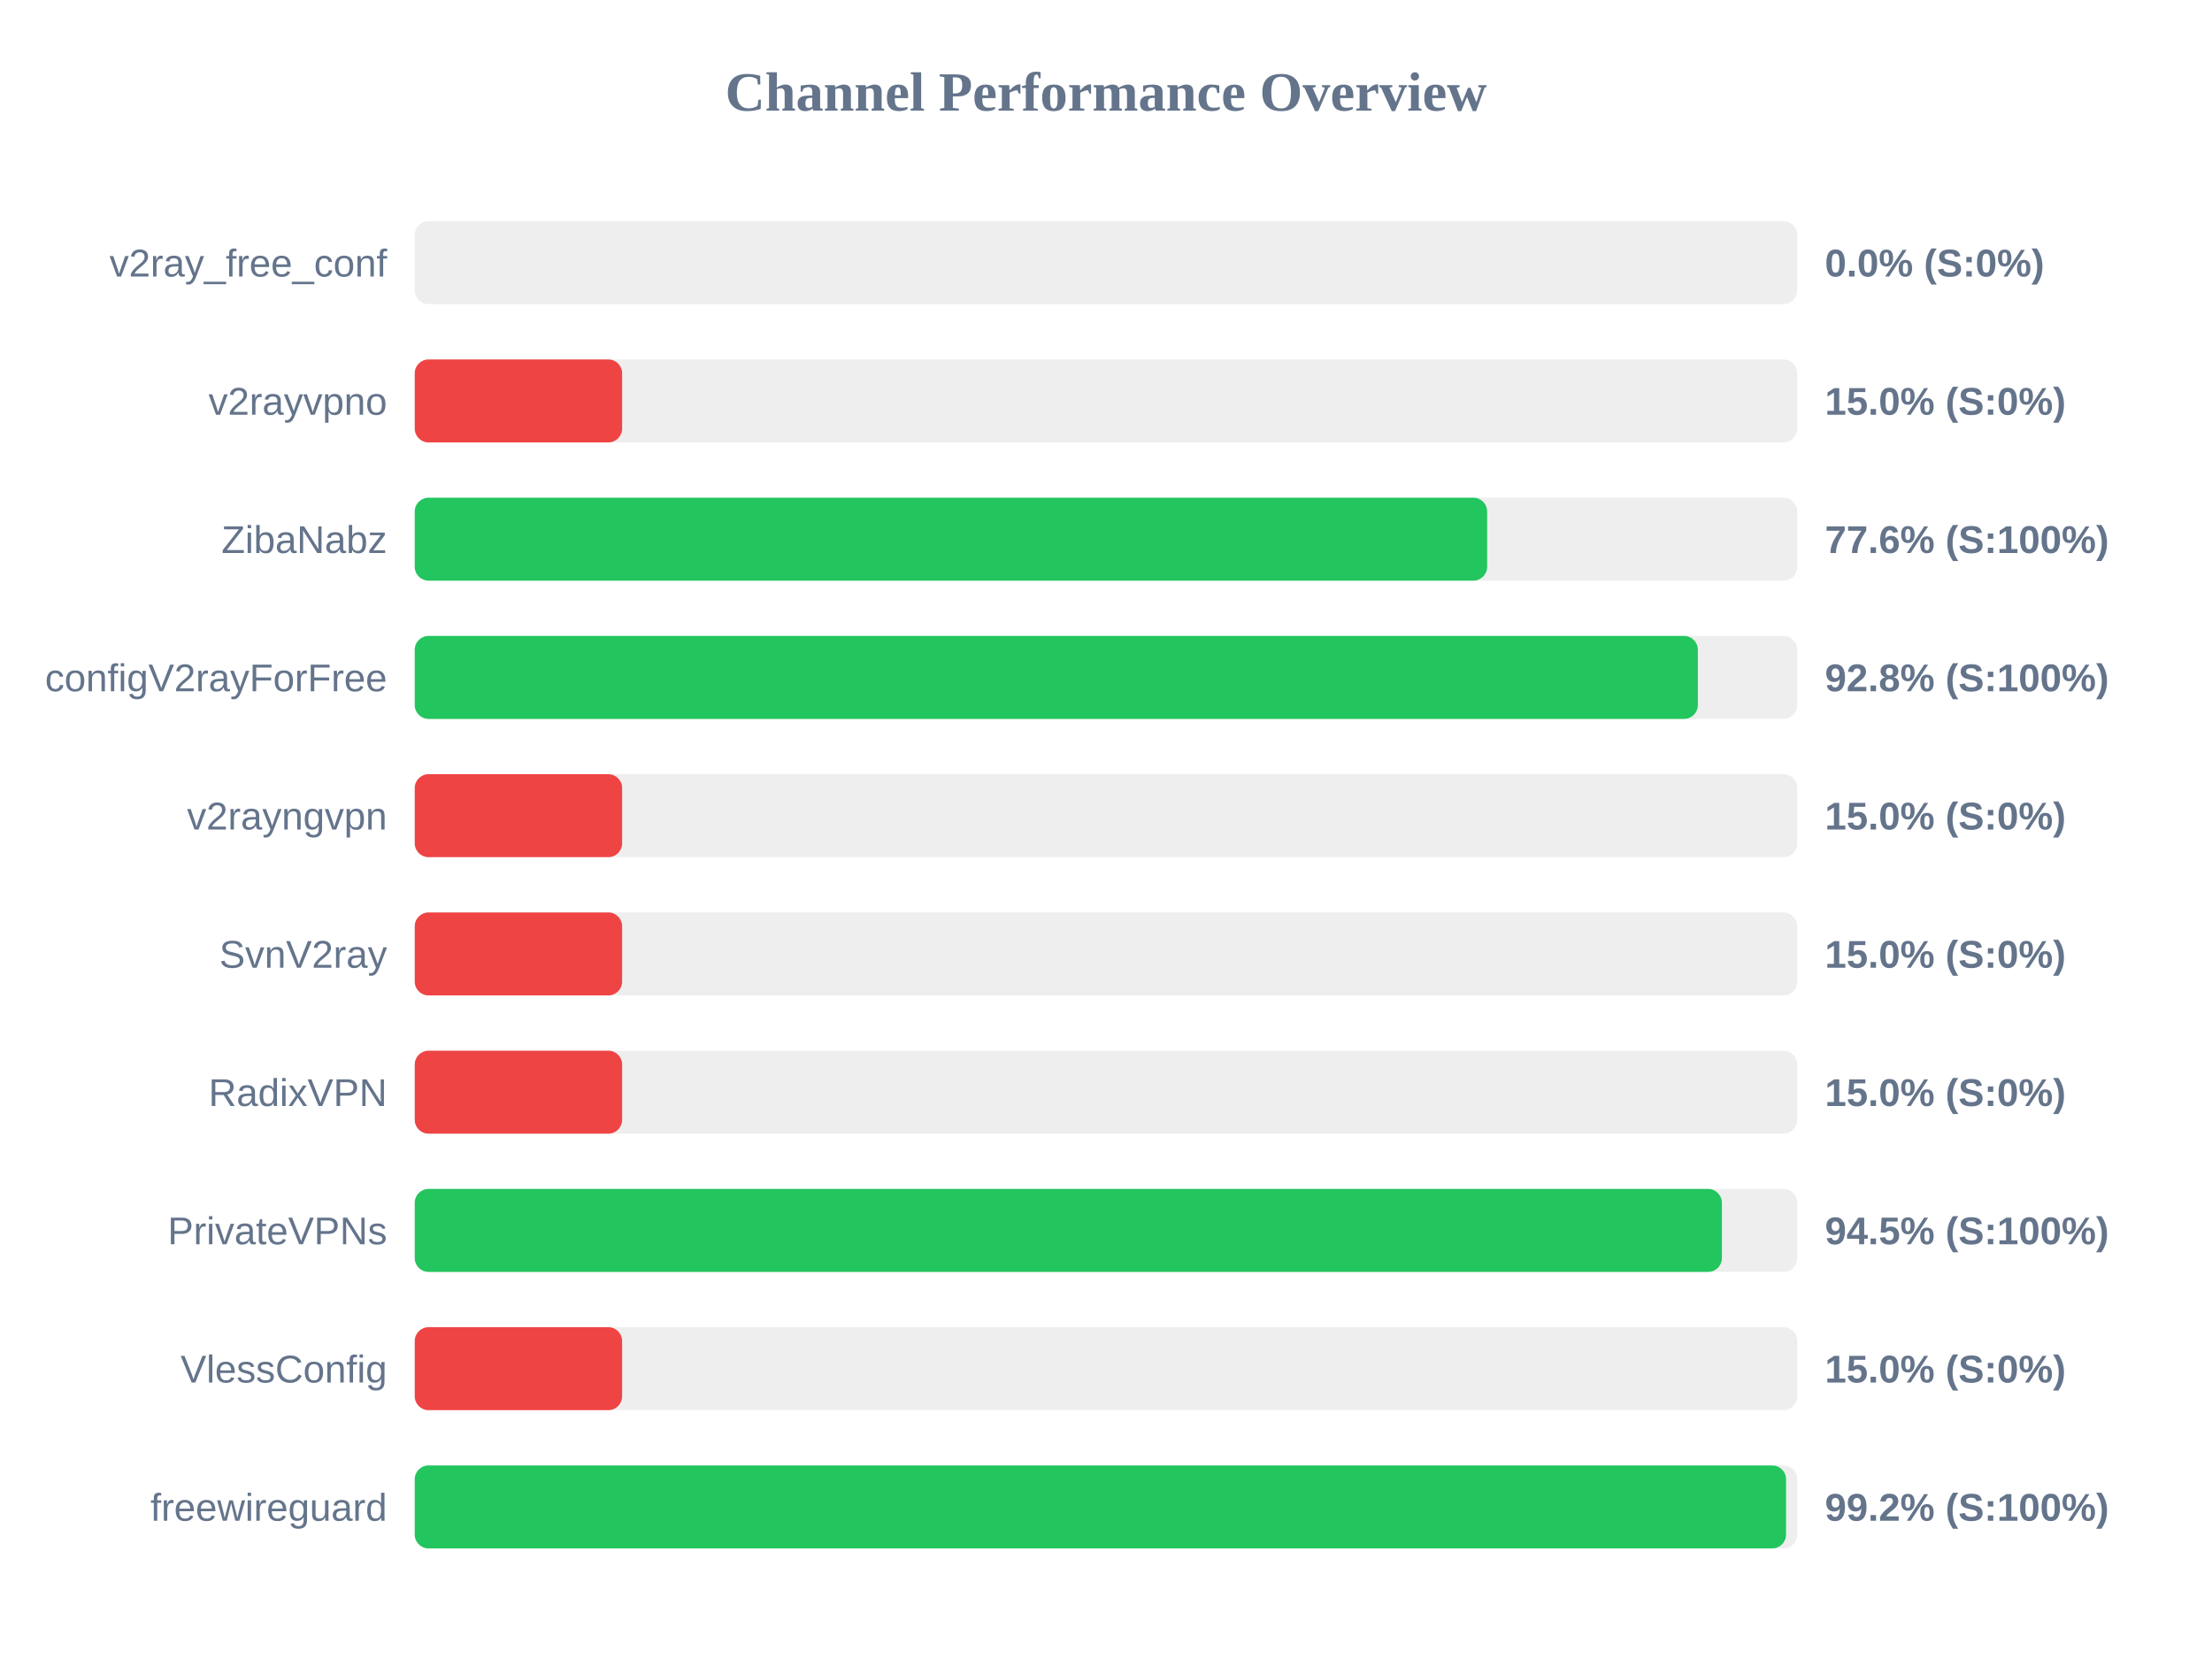
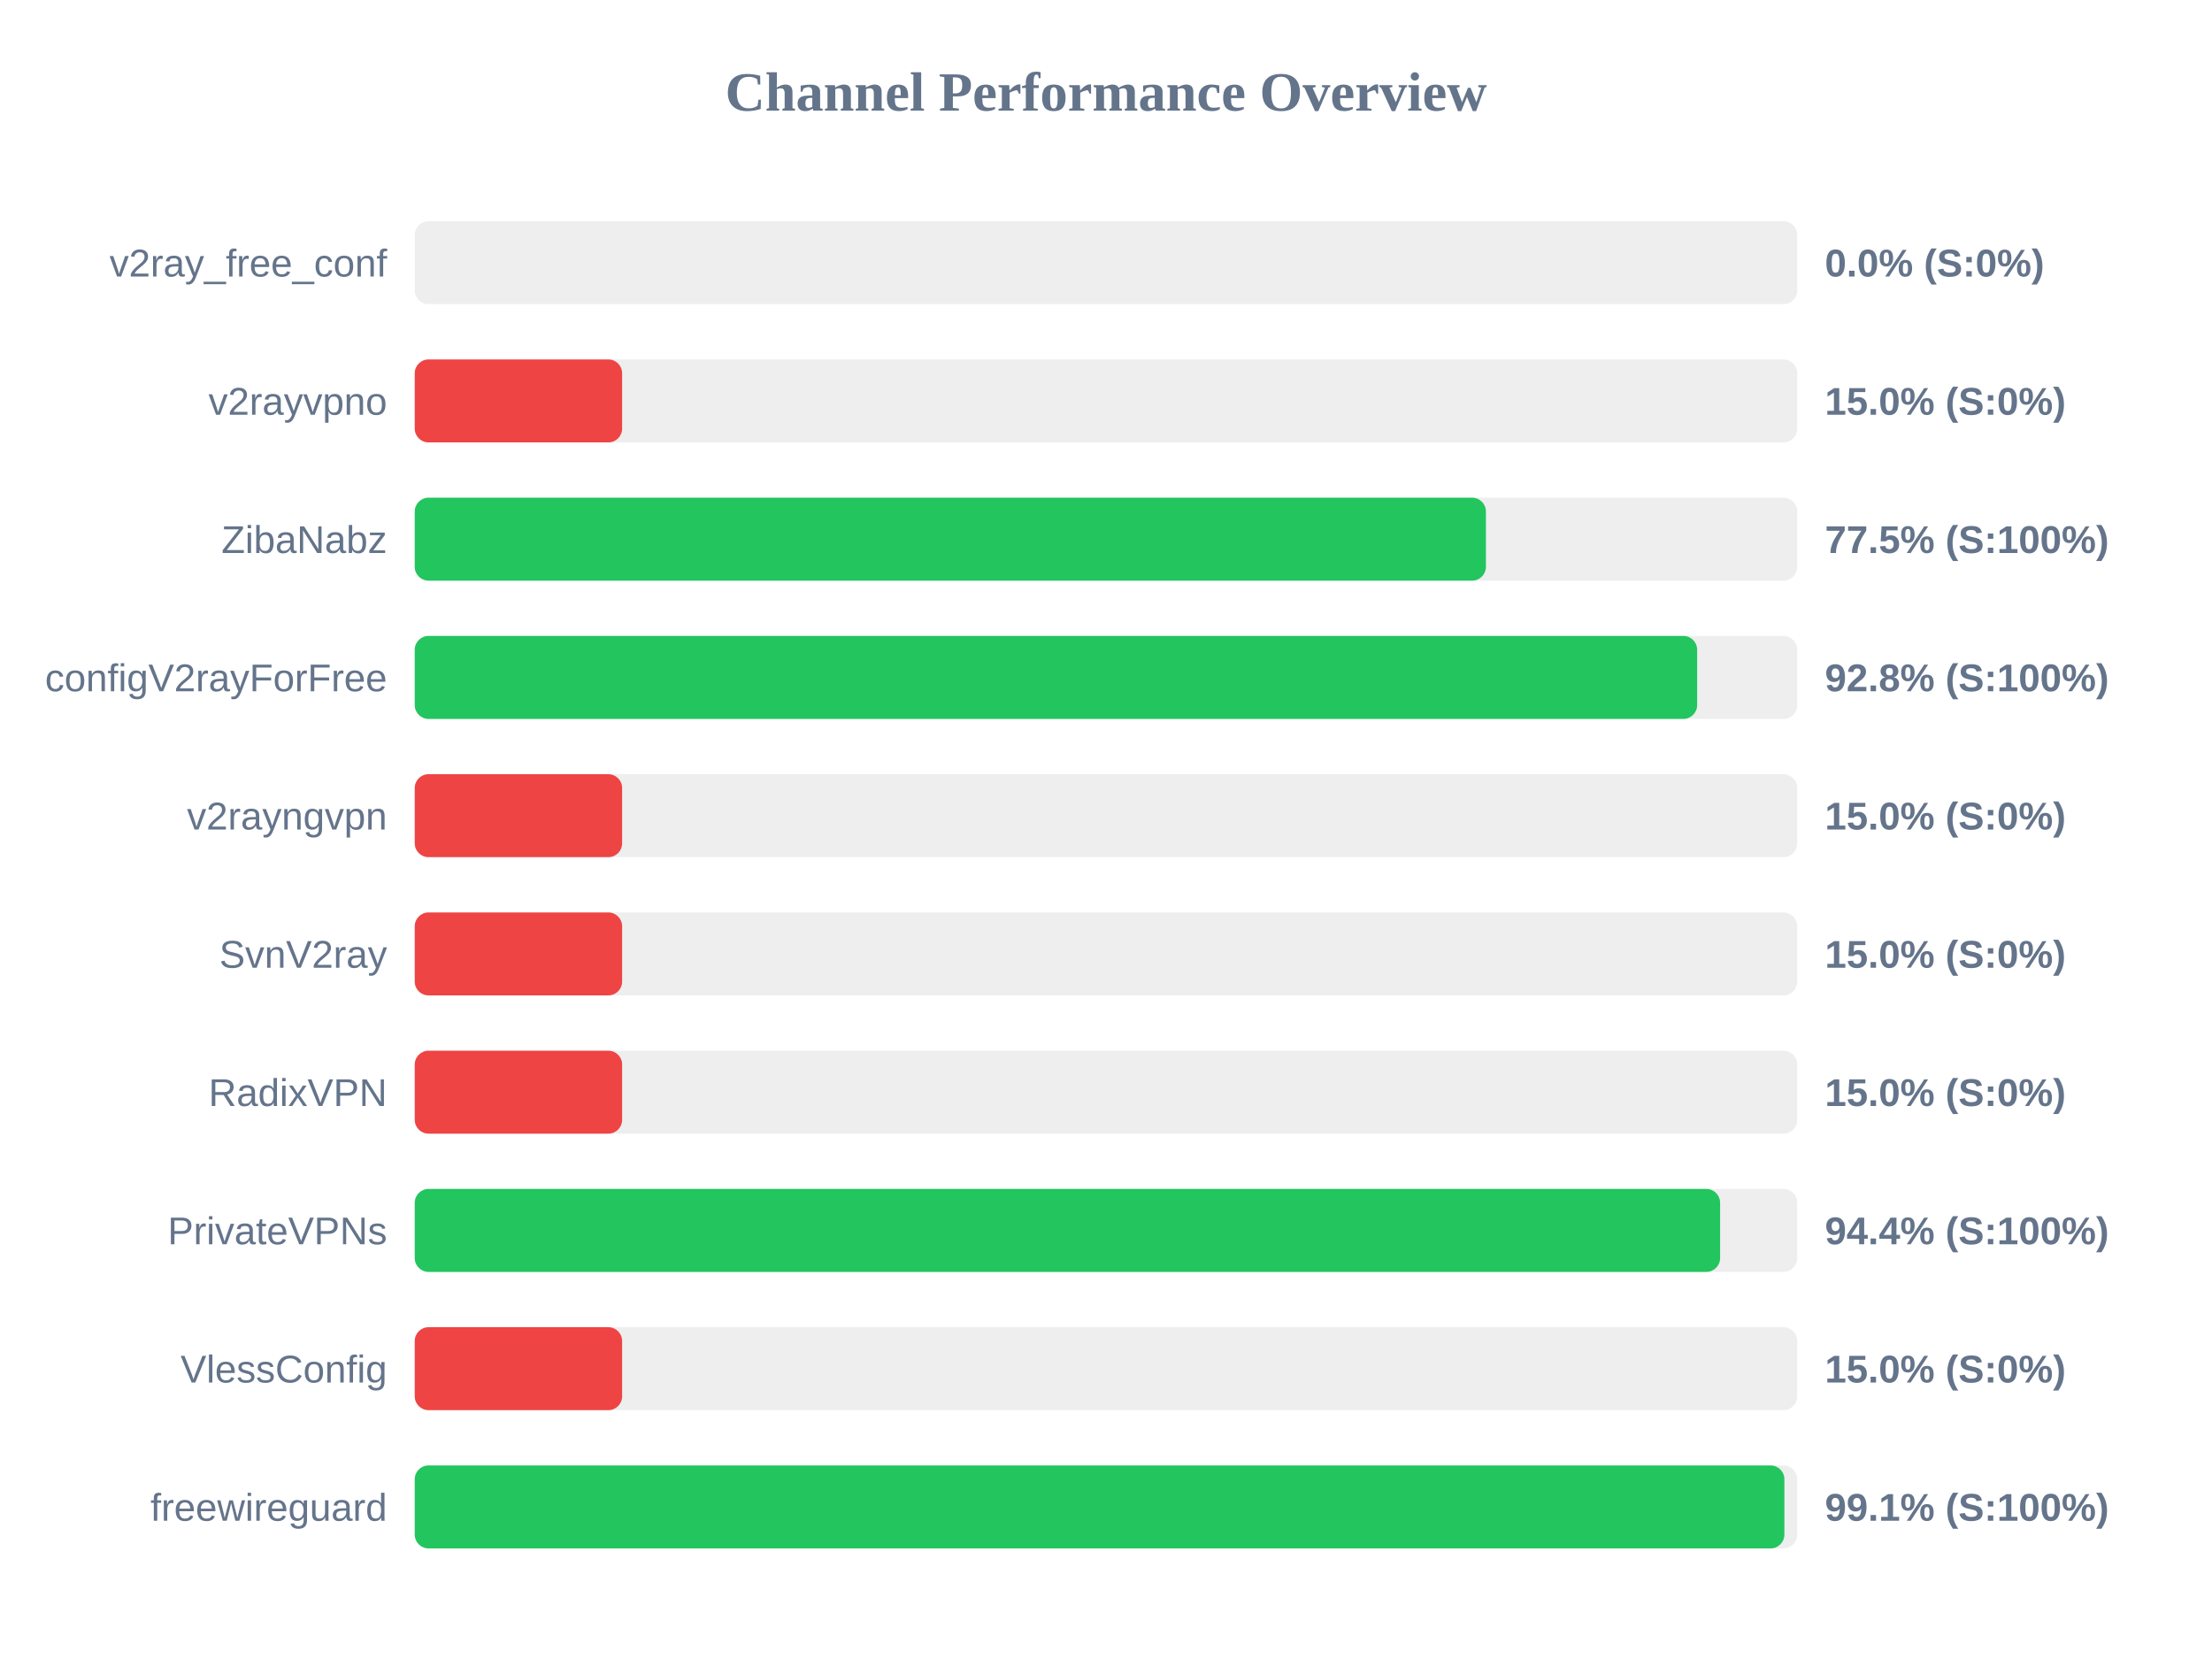
<svg xmlns="http://www.w3.org/2000/svg" width="800" height="600" version="1.1">
  <style>
        .row { font: 14px Arial; fill: #64748b; }
        .score { font: bold 14px Arial; fill: #64748b; }
    </style>
  <text x="400" y="40" text-anchor="middle" font-size="20px" font-weight="bold" fill="#64748b">Channel Performance Overview</text>
  <rect x="150" y="80" width="500" height="30" fill="#eee" rx="5" />
  <rect x="150" y="80" width="0.0" height="30" fill="#ef4444" rx="5" />
  <text x="140" y="100" text-anchor="end" class="row">v2ray_free_conf</text>
  <text x="660" y="100" text-anchor="start" class="score">0.0% (S:0%)</text>
  <rect x="150" y="130" width="500" height="30" fill="#eee" rx="5" />
  <rect x="150" y="130" width="75.0" height="30" fill="#ef4444" rx="5" />
  <text x="140" y="150" text-anchor="end" class="row">v2rayvpno</text>
  <text x="660" y="150" text-anchor="start" class="score">15.0% (S:0%)</text>
  <rect x="150" y="180" width="500" height="30" fill="#eee" rx="5" />
-   <rect x="150" y="180" width="387.85" height="30" fill="#22c55e" rx="5" />
+   <rect x="150" y="180" width="387.4" height="30" fill="#22c55e" rx="5" />
  <text x="140" y="200" text-anchor="end" class="row">ZibaNabz</text>
-   <text x="660" y="200" text-anchor="start" class="score">77.6% (S:100%)</text>
+   <text x="660" y="200" text-anchor="start" class="score">77.5% (S:100%)</text>
  <rect x="150" y="230" width="500" height="30" fill="#eee" rx="5" />
-   <rect x="150" y="230" width="464.05" height="30" fill="#22c55e" rx="5" />
+   <rect x="150" y="230" width="463.8" height="30" fill="#22c55e" rx="5" />
  <text x="140" y="250" text-anchor="end" class="row">configV2rayForFree</text>
  <text x="660" y="250" text-anchor="start" class="score">92.8% (S:100%)</text>
  <rect x="150" y="280" width="500" height="30" fill="#eee" rx="5" />
  <rect x="150" y="280" width="75.0" height="30" fill="#ef4444" rx="5" />
  <text x="140" y="300" text-anchor="end" class="row">v2rayngvpn</text>
  <text x="660" y="300" text-anchor="start" class="score">15.0% (S:0%)</text>
  <rect x="150" y="330" width="500" height="30" fill="#eee" rx="5" />
  <rect x="150" y="330" width="75.0" height="30" fill="#ef4444" rx="5" />
  <text x="140" y="350" text-anchor="end" class="row">SvnV2ray</text>
  <text x="660" y="350" text-anchor="start" class="score">15.0% (S:0%)</text>
  <rect x="150" y="380" width="500" height="30" fill="#eee" rx="5" />
  <rect x="150" y="380" width="75.0" height="30" fill="#ef4444" rx="5" />
  <text x="140" y="400" text-anchor="end" class="row">RadixVPN</text>
  <text x="660" y="400" text-anchor="start" class="score">15.0% (S:0%)</text>
  <rect x="150" y="430" width="500" height="30" fill="#eee" rx="5" />
-   <rect x="150" y="430" width="472.75" height="30" fill="#22c55e" rx="5" />
+   <rect x="150" y="430" width="472.1" height="30" fill="#22c55e" rx="5" />
  <text x="140" y="450" text-anchor="end" class="row">PrivateVPNs</text>
-   <text x="660" y="450" text-anchor="start" class="score">94.5% (S:100%)</text>
+   <text x="660" y="450" text-anchor="start" class="score">94.4% (S:100%)</text>
  <rect x="150" y="480" width="500" height="30" fill="#eee" rx="5" />
  <rect x="150" y="480" width="75.0" height="30" fill="#ef4444" rx="5" />
  <text x="140" y="500" text-anchor="end" class="row">VlessConfig</text>
  <text x="660" y="500" text-anchor="start" class="score">15.0% (S:0%)</text>
  <rect x="150" y="530" width="500" height="30" fill="#eee" rx="5" />
-   <rect x="150" y="530" width="495.95" height="30" fill="#22c55e" rx="5" />
+   <rect x="150" y="530" width="495.35" height="30" fill="#22c55e" rx="5" />
  <text x="140" y="550" text-anchor="end" class="row">freewireguard</text>
-   <text x="660" y="550" text-anchor="start" class="score">99.2% (S:100%)</text>
+   <text x="660" y="550" text-anchor="start" class="score">99.1% (S:100%)</text>
</svg>
